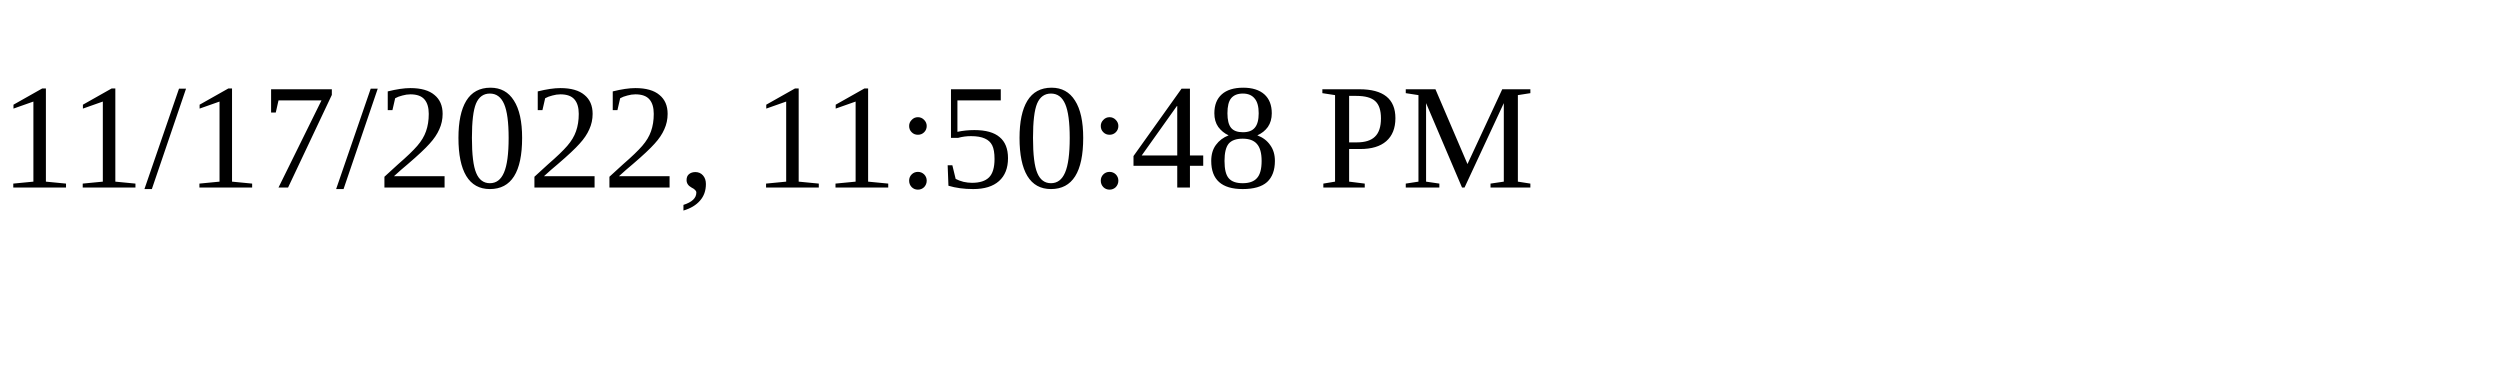
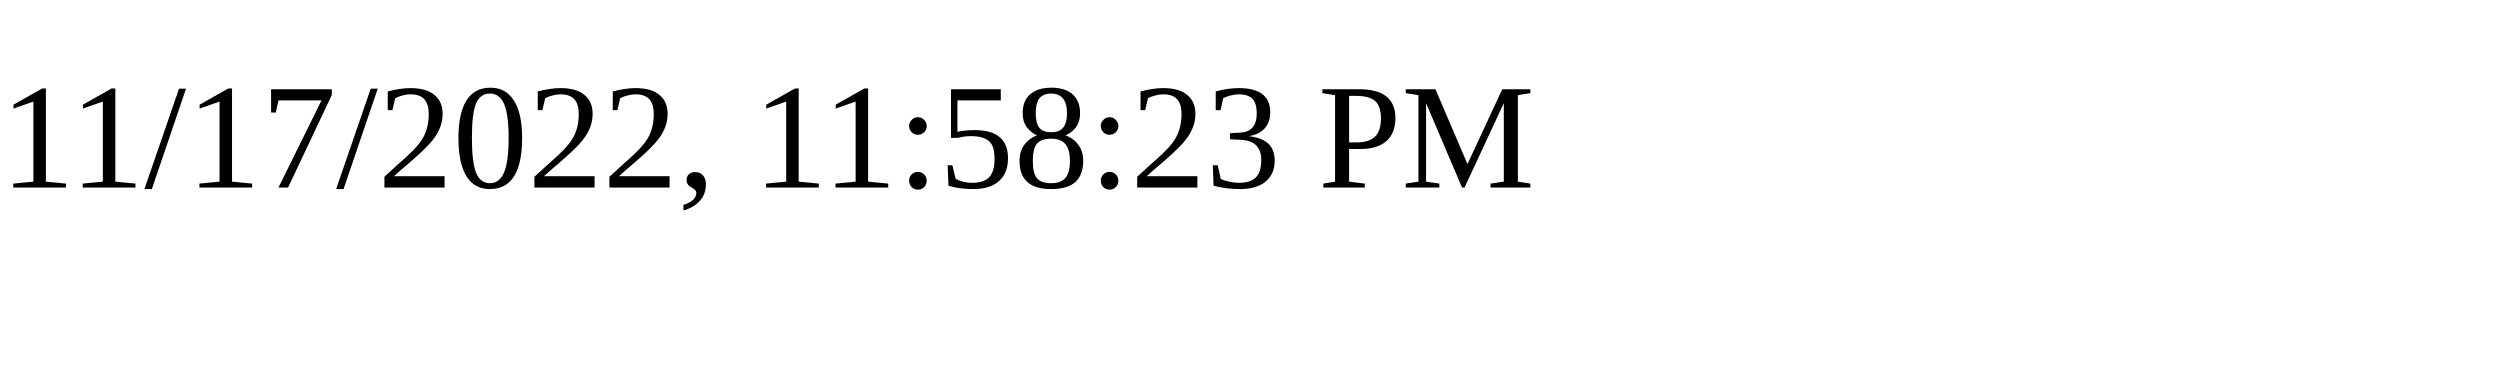
<svg xmlns="http://www.w3.org/2000/svg" height="30" width="200">
-   <text x="0" y="15">11/17/2022, 11:50:48 PM</text>
+   <text x="0" y="15">11/17/2022, 11:58:23 PM</text>
</svg>
